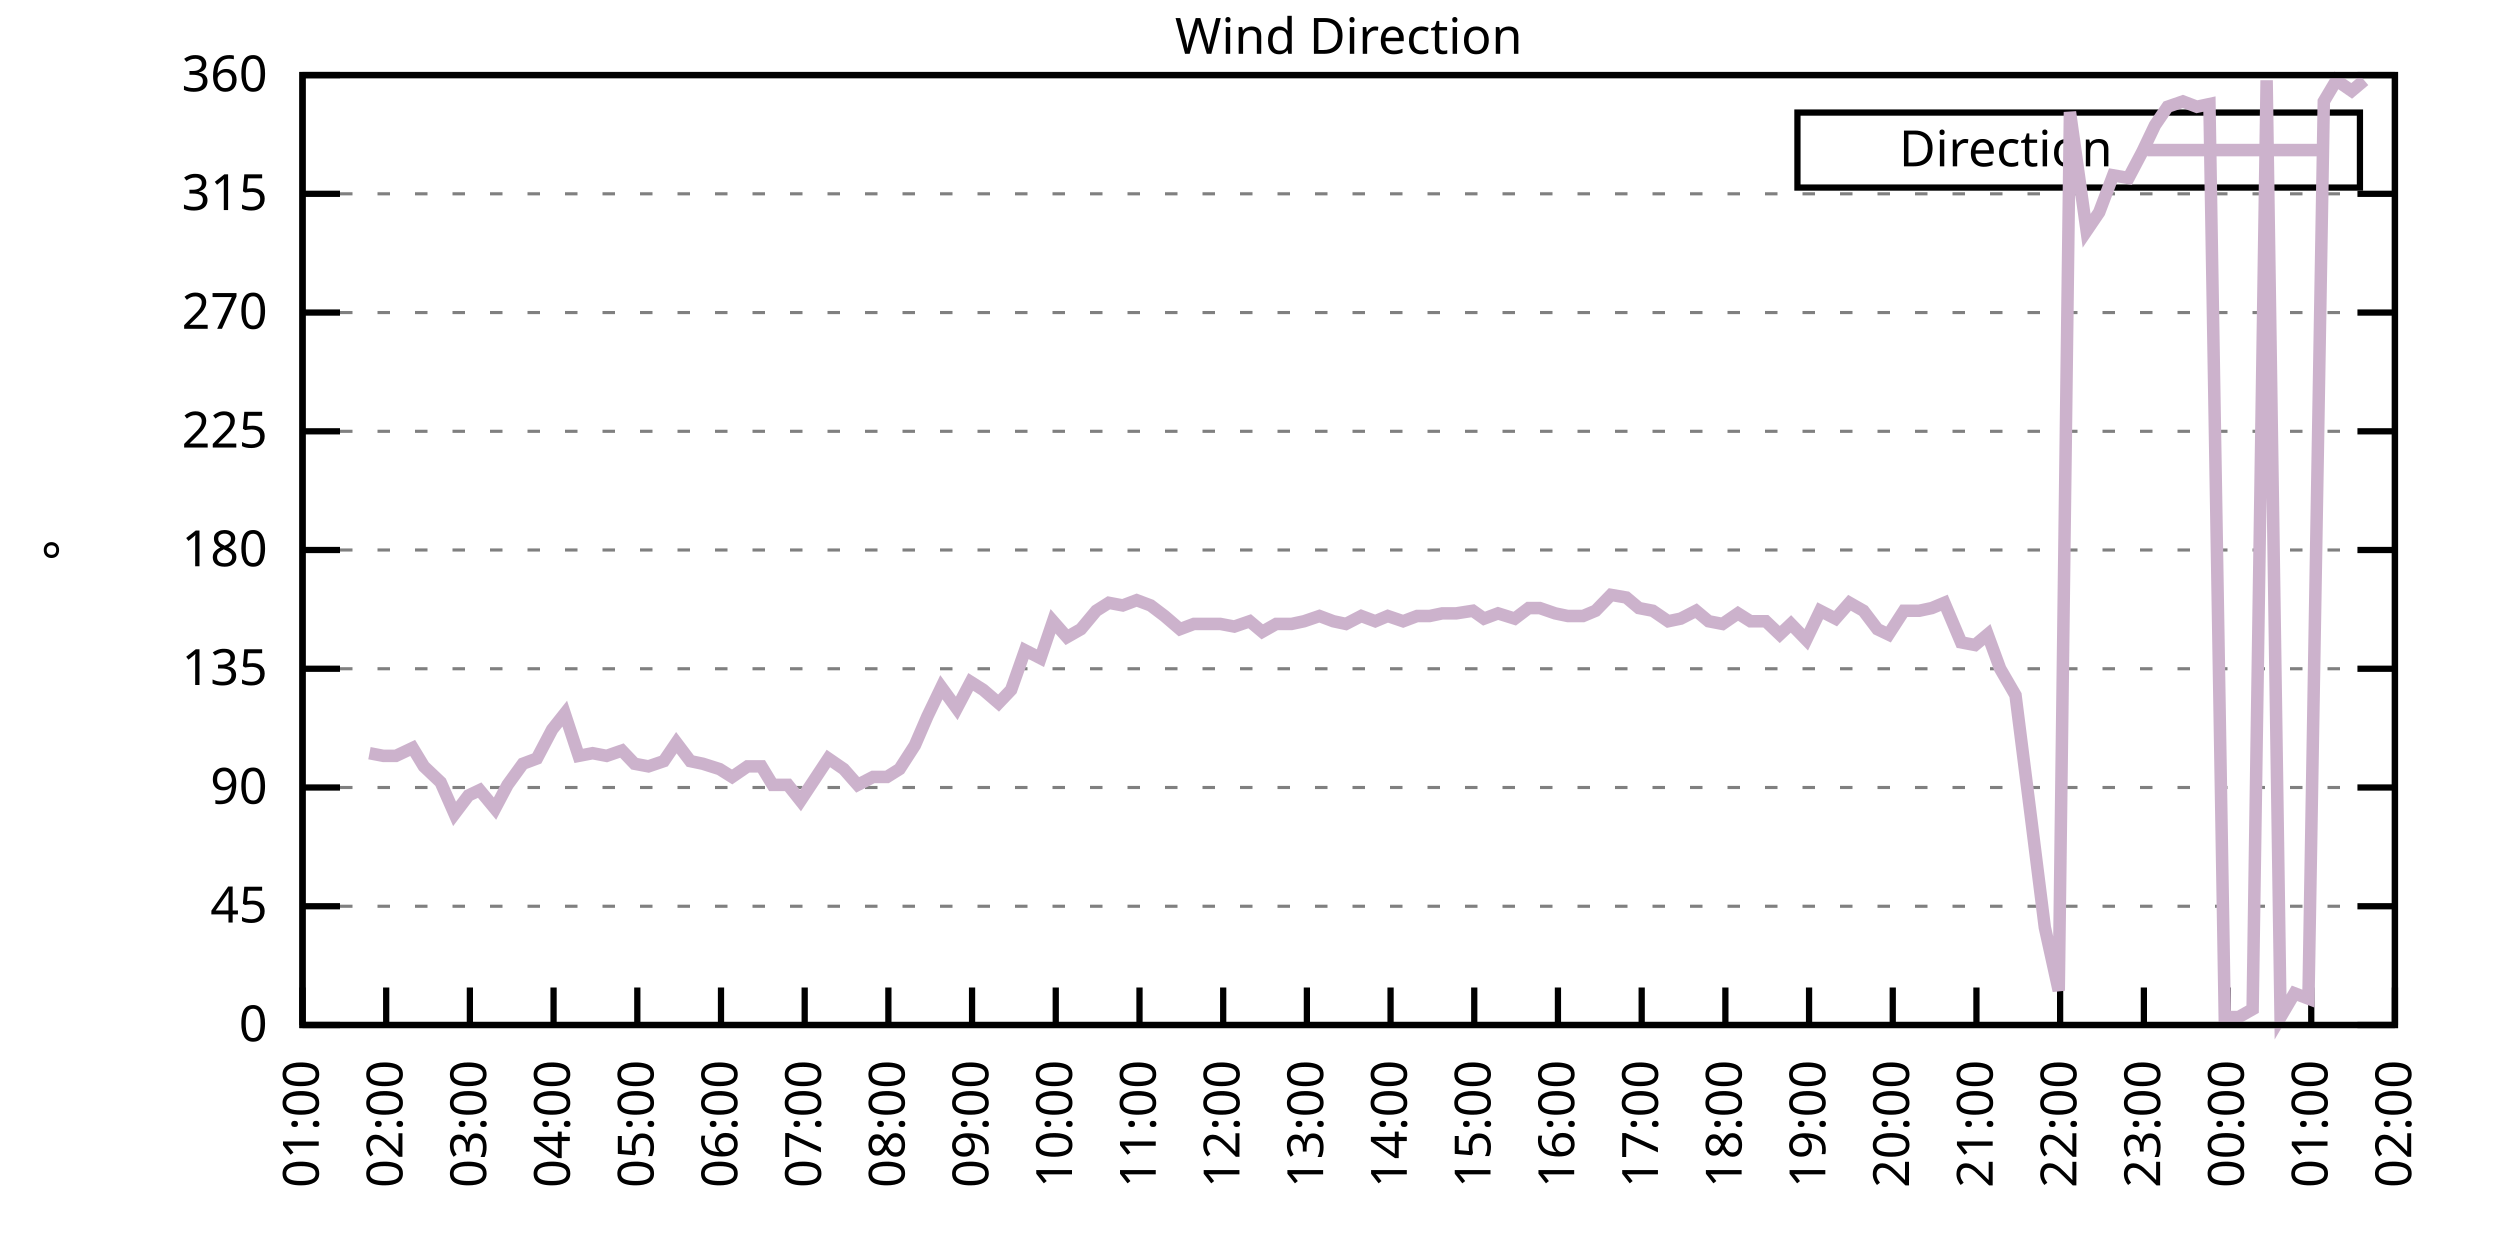
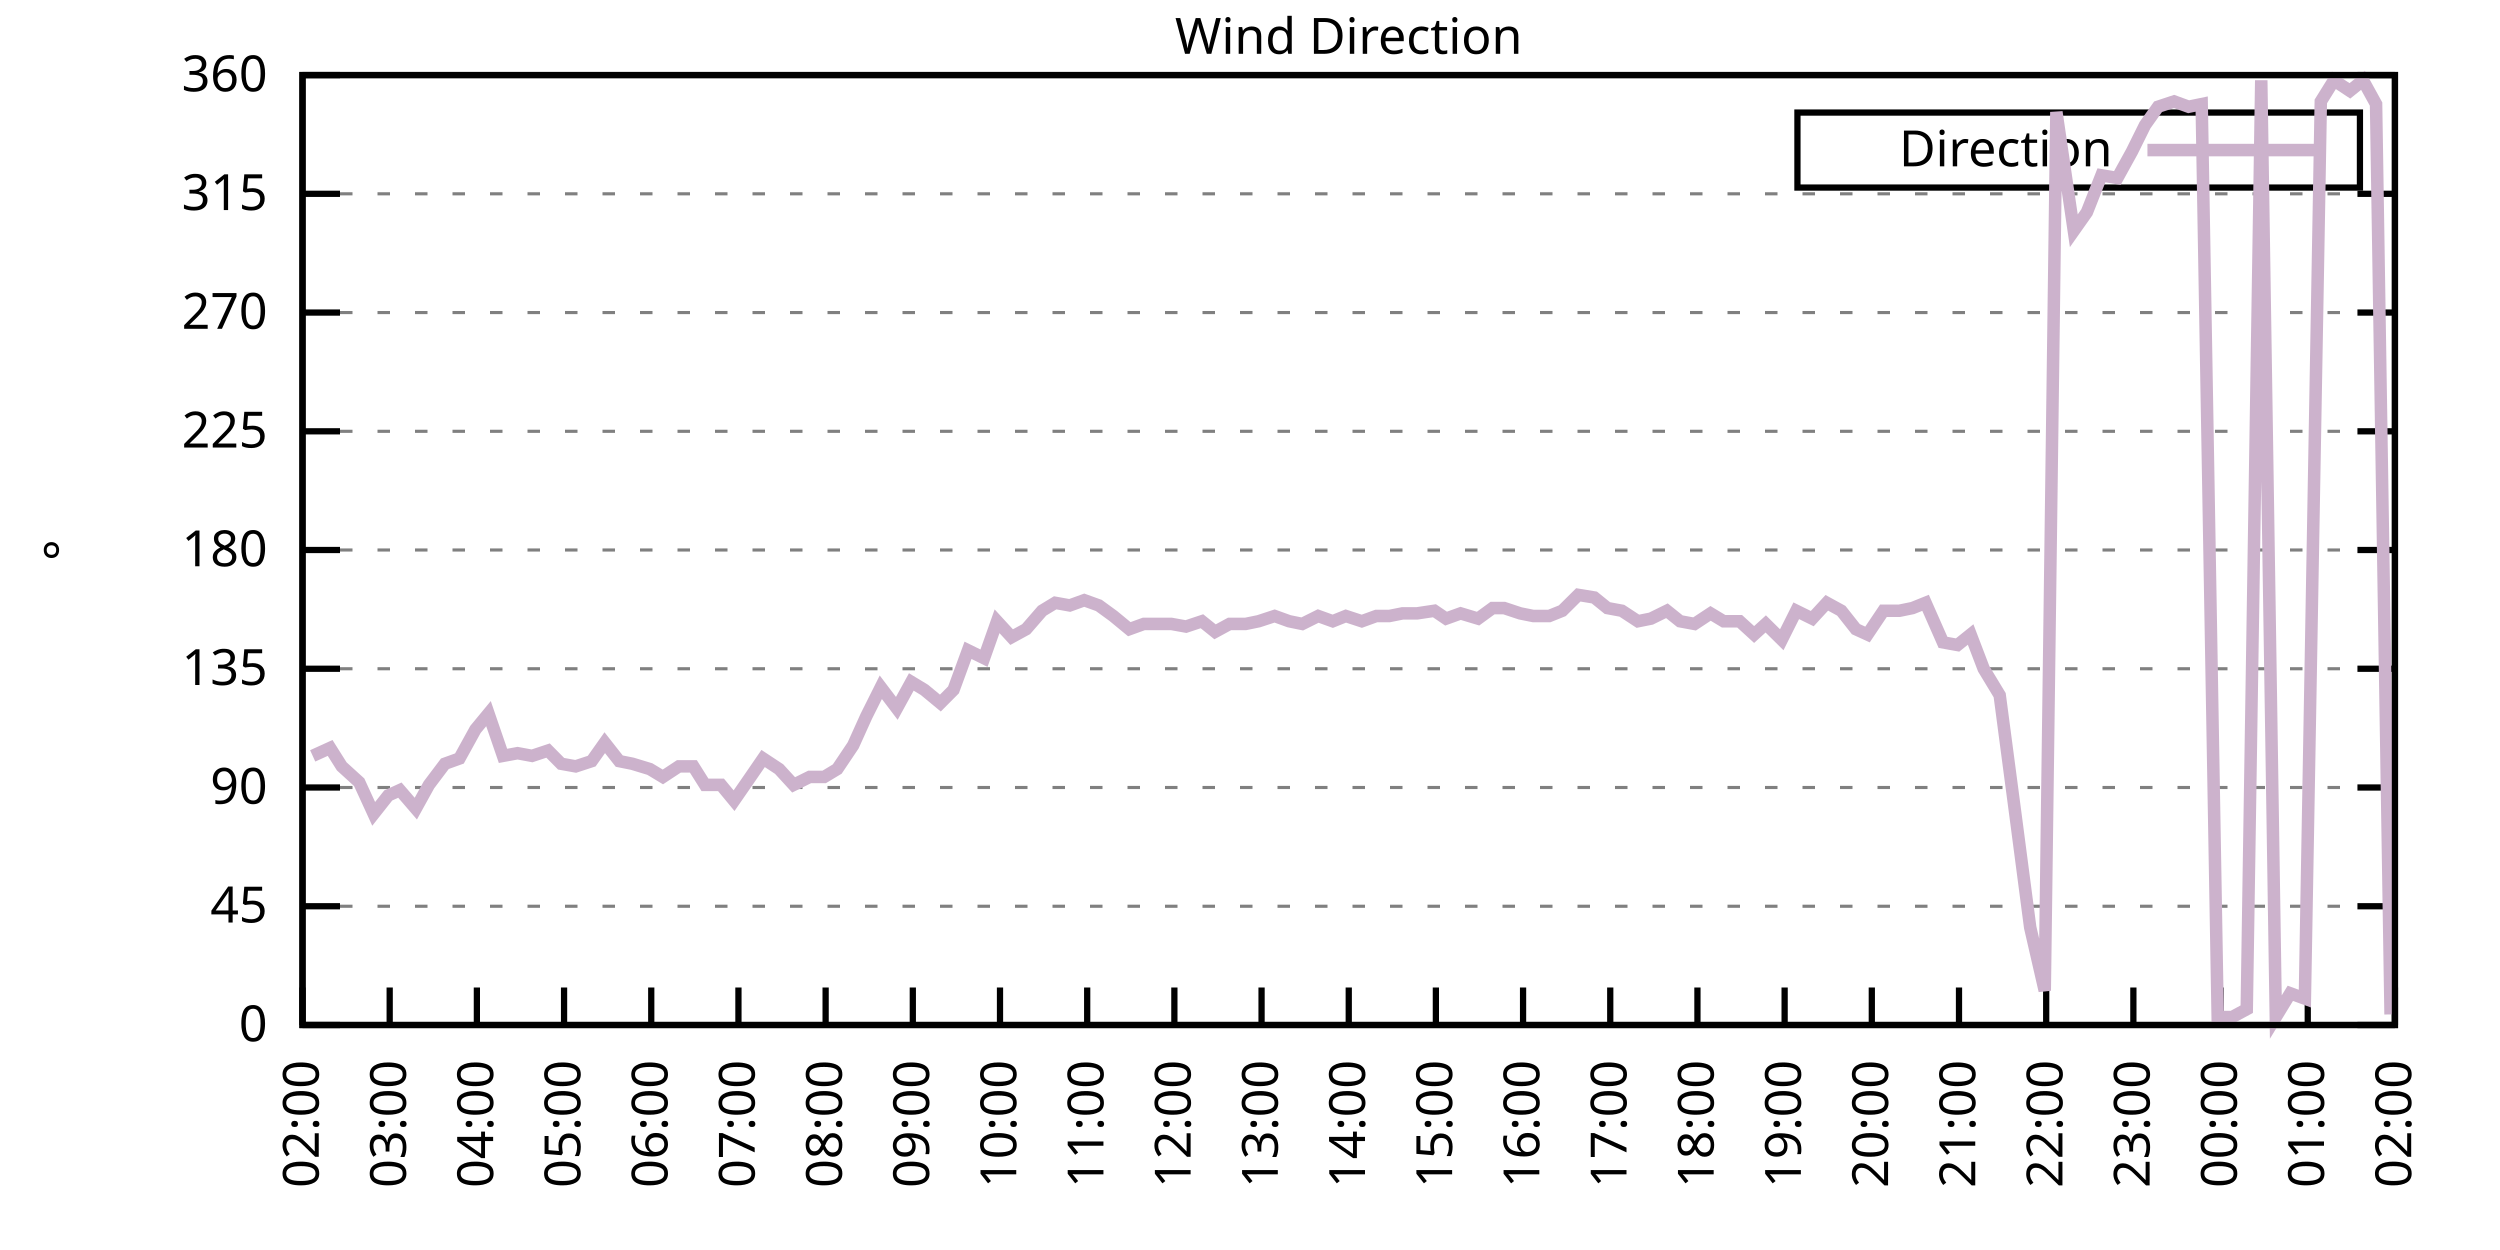
<svg xmlns="http://www.w3.org/2000/svg" xmlns:xlink="http://www.w3.org/1999/xlink" width="400" height="200" viewBox="0 0 400 200">
  <g id="gnuplot_canvas">
    <rect x="0" y="0" width="400" height="200" fill="none" />
    <defs>
      <circle id="gpDot" r="0.5" stroke-width="0.5" stroke="currentColor" />
      <path id="gpPt0" stroke-width="0.333" stroke="currentColor" d="M-1,0 h2 M0,-1 v2" />
      <path id="gpPt1" stroke-width="0.333" stroke="currentColor" d="M-1,-1 L1,1 M1,-1 L-1,1" />
      <path id="gpPt2" stroke-width="0.333" stroke="currentColor" d="M-1,0 L1,0 M0,-1 L0,1 M-1,-1 L1,1 M-1,1 L1,-1" />
      <rect id="gpPt3" stroke-width="0.333" stroke="currentColor" x="-1" y="-1" width="2" height="2" />
      <rect id="gpPt4" stroke-width="0.333" stroke="currentColor" fill="currentColor" x="-1" y="-1" width="2" height="2" />
      <circle id="gpPt5" stroke-width="0.333" stroke="currentColor" cx="0" cy="0" r="1" />
      <use xlink:href="#gpPt5" id="gpPt6" fill="currentColor" stroke="none" />
      <path id="gpPt7" stroke-width="0.333" stroke="currentColor" d="M0,-1.33 L-1.33,0.67 L1.33,0.67 z" />
      <use xlink:href="#gpPt7" id="gpPt8" fill="currentColor" stroke="none" />
      <use xlink:href="#gpPt7" id="gpPt9" stroke="currentColor" transform="rotate(180)" />
      <use xlink:href="#gpPt9" id="gpPt10" fill="currentColor" stroke="none" />
      <use xlink:href="#gpPt3" id="gpPt11" stroke="currentColor" transform="rotate(45)" />
      <use xlink:href="#gpPt11" id="gpPt12" fill="currentColor" stroke="none" />
      <path id="gpPt13" stroke-width="0.333" stroke="currentColor" d="M0,1.330 L1.265,0.411 L0.782,-1.067 L-0.782,-1.076 L-1.265,0.411 z" />
      <use xlink:href="#gpPt13" id="gpPt14" fill="currentColor" stroke="none" />
      <filter id="textbox" filterUnits="objectBoundingBox" x="0" y="0" height="1" width="1">
        <feFlood flood-color="white" flood-opacity="1" result="bgnd" />
        <feComposite in="SourceGraphic" in2="bgnd" operator="atop" />
      </filter>
      <filter id="greybox" filterUnits="objectBoundingBox" x="0" y="0" height="1" width="1">
        <feFlood flood-color="lightgrey" flood-opacity="1" result="grey" />
        <feComposite in="SourceGraphic" in2="grey" operator="atop" />
      </filter>
    </defs>
    <g fill="none" color="white" stroke="currentColor" stroke-width="1.00" stroke-linecap="butt" stroke-linejoin="miter">
</g>
    <g fill="none" color="black" stroke="currentColor" stroke-width="1.00" stroke-linecap="butt" stroke-linejoin="miter">
      <g stroke="none" shape-rendering="crispEdges">
        <polygon fill="rgb(255, 255, 255)" points="48.40,164.00 383.18,164.00 383.18,12.02 48.40,12.02 " />
      </g>
    </g>
    <g fill="none" color="black" stroke="currentColor" stroke-width="1.00" stroke-linecap="butt" stroke-linejoin="miter">
</g>
    <g fill="none" color="black" stroke="black" stroke-width="0.50" stroke-linecap="butt" stroke-linejoin="miter">
</g>
    <g fill="none" color="gray" stroke="currentColor" stroke-width="0.50" stroke-linecap="butt" stroke-linejoin="miter">
      <path stroke="gray" stroke-dasharray="2,4" class="gridline" d="M48.40,164.00 L383.19,164.00  " />
    </g>
    <g fill="none" color="gray" stroke="gray" stroke-width="1.00" stroke-linecap="butt" stroke-linejoin="miter">
</g>
    <g fill="none" color="black" stroke="currentColor" stroke-width="1.00" stroke-linecap="butt" stroke-linejoin="miter">
      <path stroke="black" d="M48.40,164.00 L54.40,164.00 M383.19,164.00 L377.19,164.00  " />
      <g transform="translate(42.80,166.60)" stroke="none" fill="black" font-family="Sans" font-size="8.00" text-anchor="end">
        <text>
          <tspan font-family="Sans"> 0</tspan>
        </text>
      </g>
    </g>
    <g fill="none" color="black" stroke="currentColor" stroke-width="1.00" stroke-linecap="butt" stroke-linejoin="miter">
</g>
    <g fill="none" color="black" stroke="black" stroke-width="0.50" stroke-linecap="butt" stroke-linejoin="miter">
</g>
    <g fill="none" color="gray" stroke="currentColor" stroke-width="0.50" stroke-linecap="butt" stroke-linejoin="miter">
      <path stroke="gray" stroke-dasharray="2,4" class="gridline" d="M48.40,145.00 L383.19,145.00  " />
    </g>
    <g fill="none" color="gray" stroke="gray" stroke-width="1.00" stroke-linecap="butt" stroke-linejoin="miter">
</g>
    <g fill="none" color="black" stroke="currentColor" stroke-width="1.00" stroke-linecap="butt" stroke-linejoin="miter">
      <path stroke="black" d="M48.40,145.00 L54.40,145.00 M383.19,145.00 L377.19,145.00  " />
      <g transform="translate(42.80,147.60)" stroke="none" fill="black" font-family="Sans" font-size="8.00" text-anchor="end">
        <text>
          <tspan font-family="Sans"> 45</tspan>
        </text>
      </g>
    </g>
    <g fill="none" color="black" stroke="currentColor" stroke-width="1.00" stroke-linecap="butt" stroke-linejoin="miter">
</g>
    <g fill="none" color="black" stroke="black" stroke-width="0.50" stroke-linecap="butt" stroke-linejoin="miter">
</g>
    <g fill="none" color="gray" stroke="currentColor" stroke-width="0.50" stroke-linecap="butt" stroke-linejoin="miter">
      <path stroke="gray" stroke-dasharray="2,4" class="gridline" d="M48.40,126.00 L383.19,126.00  " />
    </g>
    <g fill="none" color="gray" stroke="gray" stroke-width="1.00" stroke-linecap="butt" stroke-linejoin="miter">
</g>
    <g fill="none" color="black" stroke="currentColor" stroke-width="1.00" stroke-linecap="butt" stroke-linejoin="miter">
      <path stroke="black" d="M48.40,126.00 L54.40,126.00 M383.19,126.00 L377.19,126.00  " />
      <g transform="translate(42.80,128.60)" stroke="none" fill="black" font-family="Sans" font-size="8.00" text-anchor="end">
        <text>
          <tspan font-family="Sans"> 90</tspan>
        </text>
      </g>
    </g>
    <g fill="none" color="black" stroke="currentColor" stroke-width="1.00" stroke-linecap="butt" stroke-linejoin="miter">
</g>
    <g fill="none" color="black" stroke="black" stroke-width="0.50" stroke-linecap="butt" stroke-linejoin="miter">
</g>
    <g fill="none" color="gray" stroke="currentColor" stroke-width="0.50" stroke-linecap="butt" stroke-linejoin="miter">
      <path stroke="gray" stroke-dasharray="2,4" class="gridline" d="M48.40,107.00 L383.19,107.00  " />
    </g>
    <g fill="none" color="gray" stroke="gray" stroke-width="1.00" stroke-linecap="butt" stroke-linejoin="miter">
</g>
    <g fill="none" color="black" stroke="currentColor" stroke-width="1.00" stroke-linecap="butt" stroke-linejoin="miter">
      <path stroke="black" d="M48.40,107.00 L54.40,107.00 M383.19,107.00 L377.19,107.00  " />
      <g transform="translate(42.80,109.60)" stroke="none" fill="black" font-family="Sans" font-size="8.00" text-anchor="end">
        <text>
          <tspan font-family="Sans"> 135</tspan>
        </text>
      </g>
    </g>
    <g fill="none" color="black" stroke="currentColor" stroke-width="1.00" stroke-linecap="butt" stroke-linejoin="miter">
</g>
    <g fill="none" color="black" stroke="black" stroke-width="0.50" stroke-linecap="butt" stroke-linejoin="miter">
</g>
    <g fill="none" color="gray" stroke="currentColor" stroke-width="0.50" stroke-linecap="butt" stroke-linejoin="miter">
      <path stroke="gray" stroke-dasharray="2,4" class="gridline" d="M48.40,88.00 L383.19,88.00  " />
    </g>
    <g fill="none" color="gray" stroke="gray" stroke-width="1.00" stroke-linecap="butt" stroke-linejoin="miter">
</g>
    <g fill="none" color="black" stroke="currentColor" stroke-width="1.00" stroke-linecap="butt" stroke-linejoin="miter">
      <path stroke="black" d="M48.40,88.00 L54.40,88.00 M383.19,88.00 L377.19,88.00  " />
      <g transform="translate(42.80,90.60)" stroke="none" fill="black" font-family="Sans" font-size="8.00" text-anchor="end">
        <text>
          <tspan font-family="Sans"> 180</tspan>
        </text>
      </g>
    </g>
    <g fill="none" color="black" stroke="currentColor" stroke-width="1.00" stroke-linecap="butt" stroke-linejoin="miter">
</g>
    <g fill="none" color="black" stroke="black" stroke-width="0.50" stroke-linecap="butt" stroke-linejoin="miter">
</g>
    <g fill="none" color="gray" stroke="currentColor" stroke-width="0.50" stroke-linecap="butt" stroke-linejoin="miter">
      <path stroke="gray" stroke-dasharray="2,4" class="gridline" d="M48.40,69.01 L383.19,69.01  " />
    </g>
    <g fill="none" color="gray" stroke="gray" stroke-width="1.00" stroke-linecap="butt" stroke-linejoin="miter">
</g>
    <g fill="none" color="black" stroke="currentColor" stroke-width="1.00" stroke-linecap="butt" stroke-linejoin="miter">
      <path stroke="black" d="M48.40,69.01 L54.40,69.01 M383.19,69.01 L377.19,69.01  " />
      <g transform="translate(42.80,71.61)" stroke="none" fill="black" font-family="Sans" font-size="8.00" text-anchor="end">
        <text>
          <tspan font-family="Sans"> 225</tspan>
        </text>
      </g>
    </g>
    <g fill="none" color="black" stroke="currentColor" stroke-width="1.00" stroke-linecap="butt" stroke-linejoin="miter">
</g>
    <g fill="none" color="black" stroke="black" stroke-width="0.50" stroke-linecap="butt" stroke-linejoin="miter">
</g>
    <g fill="none" color="gray" stroke="currentColor" stroke-width="0.50" stroke-linecap="butt" stroke-linejoin="miter">
      <path stroke="gray" stroke-dasharray="2,4" class="gridline" d="M48.40,50.01 L383.19,50.01  " />
    </g>
    <g fill="none" color="gray" stroke="gray" stroke-width="1.00" stroke-linecap="butt" stroke-linejoin="miter">
</g>
    <g fill="none" color="black" stroke="currentColor" stroke-width="1.00" stroke-linecap="butt" stroke-linejoin="miter">
      <path stroke="black" d="M48.40,50.01 L54.40,50.01 M383.19,50.01 L377.19,50.01  " />
      <g transform="translate(42.80,52.61)" stroke="none" fill="black" font-family="Sans" font-size="8.00" text-anchor="end">
        <text>
          <tspan font-family="Sans"> 270</tspan>
        </text>
      </g>
    </g>
    <g fill="none" color="black" stroke="currentColor" stroke-width="1.00" stroke-linecap="butt" stroke-linejoin="miter">
</g>
    <g fill="none" color="black" stroke="black" stroke-width="0.50" stroke-linecap="butt" stroke-linejoin="miter">
</g>
    <g fill="none" color="gray" stroke="currentColor" stroke-width="0.50" stroke-linecap="butt" stroke-linejoin="miter">
      <path stroke="gray" stroke-dasharray="2,4" class="gridline" d="M48.40,31.01 L383.19,31.01  " />
    </g>
    <g fill="none" color="gray" stroke="gray" stroke-width="1.00" stroke-linecap="butt" stroke-linejoin="miter">
</g>
    <g fill="none" color="black" stroke="currentColor" stroke-width="1.00" stroke-linecap="butt" stroke-linejoin="miter">
      <path stroke="black" d="M48.40,31.01 L54.40,31.01 M383.19,31.01 L377.19,31.01  " />
      <g transform="translate(42.80,33.61)" stroke="none" fill="black" font-family="Sans" font-size="8.00" text-anchor="end">
        <text>
          <tspan font-family="Sans"> 315</tspan>
        </text>
      </g>
    </g>
    <g fill="none" color="black" stroke="currentColor" stroke-width="1.00" stroke-linecap="butt" stroke-linejoin="miter">
</g>
    <g fill="none" color="black" stroke="black" stroke-width="0.50" stroke-linecap="butt" stroke-linejoin="miter">
</g>
    <g fill="none" color="gray" stroke="currentColor" stroke-width="0.50" stroke-linecap="butt" stroke-linejoin="miter">
      <path stroke="gray" stroke-dasharray="2,4" class="gridline" d="M48.40,12.01 L383.19,12.01  " />
    </g>
    <g fill="none" color="gray" stroke="gray" stroke-width="1.00" stroke-linecap="butt" stroke-linejoin="miter">
</g>
    <g fill="none" color="black" stroke="currentColor" stroke-width="1.00" stroke-linecap="butt" stroke-linejoin="miter">
      <path stroke="black" d="M48.40,12.01 L54.40,12.01 M383.19,12.01 L377.19,12.01  " />
      <g transform="translate(42.80,14.61)" stroke="none" fill="black" font-family="Sans" font-size="8.00" text-anchor="end">
        <text>
          <tspan font-family="Sans"> 360</tspan>
        </text>
      </g>
    </g>
    <g fill="none" color="black" stroke="currentColor" stroke-width="1.00" stroke-linecap="butt" stroke-linejoin="miter">
      <path stroke="black" d="M48.40,164.00 L48.40,158.00  " />
      <g transform="translate(51.00,169.60) rotate(270.00)" stroke="none" fill="black" font-family="Sans" font-size="8.00" text-anchor="end">
        <text>
-           <tspan font-family="Sans">01:00</tspan>
-         </text>
-       </g>
-     </g>
-     <g fill="none" color="black" stroke="currentColor" stroke-width="1.00" stroke-linecap="butt" stroke-linejoin="miter">
-       <path stroke="black" d="M61.79,164.00 L61.79,158.00  " />
-       <g transform="translate(64.39,169.60) rotate(270.00)" stroke="none" fill="black" font-family="Sans" font-size="8.00" text-anchor="end">
-         <text>
          <tspan font-family="Sans">02:00</tspan>
        </text>
      </g>
    </g>
    <g fill="none" color="black" stroke="currentColor" stroke-width="1.00" stroke-linecap="butt" stroke-linejoin="miter">
-       <path stroke="black" d="M75.18,164.00 L75.18,158.00  " />
-       <g transform="translate(77.78,169.60) rotate(270.00)" stroke="none" fill="black" font-family="Sans" font-size="8.00" text-anchor="end">
+       <path stroke="black" d="M62.35,164.00 L62.35,158.00  " />
+       <g transform="translate(64.95,169.60) rotate(270.00)" stroke="none" fill="black" font-family="Sans" font-size="8.00" text-anchor="end">
        <text>
          <tspan font-family="Sans">03:00</tspan>
        </text>
      </g>
    </g>
    <g fill="none" color="black" stroke="currentColor" stroke-width="1.00" stroke-linecap="butt" stroke-linejoin="miter">
-       <path stroke="black" d="M88.57,164.00 L88.57,158.00  " />
-       <g transform="translate(91.17,169.60) rotate(270.00)" stroke="none" fill="black" font-family="Sans" font-size="8.00" text-anchor="end">
+       <path stroke="black" d="M76.30,164.00 L76.30,158.00  " />
+       <g transform="translate(78.90,169.60) rotate(270.00)" stroke="none" fill="black" font-family="Sans" font-size="8.00" text-anchor="end">
        <text>
          <tspan font-family="Sans">04:00</tspan>
        </text>
      </g>
    </g>
    <g fill="none" color="black" stroke="currentColor" stroke-width="1.00" stroke-linecap="butt" stroke-linejoin="miter">
-       <path stroke="black" d="M101.97,164.00 L101.97,158.00  " />
-       <g transform="translate(104.57,169.60) rotate(270.00)" stroke="none" fill="black" font-family="Sans" font-size="8.00" text-anchor="end">
+       <path stroke="black" d="M90.25,164.00 L90.25,158.00  " />
+       <g transform="translate(92.85,169.60) rotate(270.00)" stroke="none" fill="black" font-family="Sans" font-size="8.00" text-anchor="end">
        <text>
          <tspan font-family="Sans">05:00</tspan>
        </text>
      </g>
    </g>
    <g fill="none" color="black" stroke="currentColor" stroke-width="1.00" stroke-linecap="butt" stroke-linejoin="miter">
-       <path stroke="black" d="M115.36,164.00 L115.36,158.00  " />
-       <g transform="translate(117.96,169.60) rotate(270.00)" stroke="none" fill="black" font-family="Sans" font-size="8.00" text-anchor="end">
+       <path stroke="black" d="M104.20,164.00 L104.20,158.00  " />
+       <g transform="translate(106.80,169.60) rotate(270.00)" stroke="none" fill="black" font-family="Sans" font-size="8.00" text-anchor="end">
        <text>
          <tspan font-family="Sans">06:00</tspan>
        </text>
      </g>
    </g>
    <g fill="none" color="black" stroke="currentColor" stroke-width="1.00" stroke-linecap="butt" stroke-linejoin="miter">
-       <path stroke="black" d="M128.75,164.00 L128.75,158.00  " />
-       <g transform="translate(131.35,169.60) rotate(270.00)" stroke="none" fill="black" font-family="Sans" font-size="8.00" text-anchor="end">
+       <path stroke="black" d="M118.15,164.00 L118.15,158.00  " />
+       <g transform="translate(120.75,169.60) rotate(270.00)" stroke="none" fill="black" font-family="Sans" font-size="8.00" text-anchor="end">
        <text>
          <tspan font-family="Sans">07:00</tspan>
        </text>
      </g>
    </g>
    <g fill="none" color="black" stroke="currentColor" stroke-width="1.00" stroke-linecap="butt" stroke-linejoin="miter">
-       <path stroke="black" d="M142.14,164.00 L142.14,158.00  " />
-       <g transform="translate(144.74,169.60) rotate(270.00)" stroke="none" fill="black" font-family="Sans" font-size="8.00" text-anchor="end">
+       <path stroke="black" d="M132.10,164.00 L132.10,158.00  " />
+       <g transform="translate(134.70,169.60) rotate(270.00)" stroke="none" fill="black" font-family="Sans" font-size="8.00" text-anchor="end">
        <text>
          <tspan font-family="Sans">08:00</tspan>
        </text>
      </g>
    </g>
    <g fill="none" color="black" stroke="currentColor" stroke-width="1.00" stroke-linecap="butt" stroke-linejoin="miter">
-       <path stroke="black" d="M155.53,164.00 L155.53,158.00  " />
-       <g transform="translate(158.13,169.60) rotate(270.00)" stroke="none" fill="black" font-family="Sans" font-size="8.00" text-anchor="end">
+       <path stroke="black" d="M146.05,164.00 L146.05,158.00  " />
+       <g transform="translate(148.65,169.60) rotate(270.00)" stroke="none" fill="black" font-family="Sans" font-size="8.00" text-anchor="end">
        <text>
          <tspan font-family="Sans">09:00</tspan>
        </text>
      </g>
    </g>
    <g fill="none" color="black" stroke="currentColor" stroke-width="1.00" stroke-linecap="butt" stroke-linejoin="miter">
-       <path stroke="black" d="M168.92,164.00 L168.92,158.00  " />
-       <g transform="translate(171.52,169.60) rotate(270.00)" stroke="none" fill="black" font-family="Sans" font-size="8.00" text-anchor="end">
+       <path stroke="black" d="M160.00,164.00 L160.00,158.00  " />
+       <g transform="translate(162.60,169.60) rotate(270.00)" stroke="none" fill="black" font-family="Sans" font-size="8.00" text-anchor="end">
        <text>
          <tspan font-family="Sans">10:00</tspan>
        </text>
      </g>
    </g>
    <g fill="none" color="black" stroke="currentColor" stroke-width="1.00" stroke-linecap="butt" stroke-linejoin="miter">
-       <path stroke="black" d="M182.32,164.00 L182.32,158.00  " />
-       <g transform="translate(184.92,169.60) rotate(270.00)" stroke="none" fill="black" font-family="Sans" font-size="8.00" text-anchor="end">
+       <path stroke="black" d="M173.95,164.00 L173.95,158.00  " />
+       <g transform="translate(176.55,169.60) rotate(270.00)" stroke="none" fill="black" font-family="Sans" font-size="8.00" text-anchor="end">
        <text>
          <tspan font-family="Sans">11:00</tspan>
        </text>
      </g>
    </g>
    <g fill="none" color="black" stroke="currentColor" stroke-width="1.00" stroke-linecap="butt" stroke-linejoin="miter">
-       <path stroke="black" d="M195.71,164.00 L195.71,158.00  " />
-       <g transform="translate(198.31,169.60) rotate(270.00)" stroke="none" fill="black" font-family="Sans" font-size="8.00" text-anchor="end">
+       <path stroke="black" d="M187.90,164.00 L187.90,158.00  " />
+       <g transform="translate(190.50,169.60) rotate(270.00)" stroke="none" fill="black" font-family="Sans" font-size="8.00" text-anchor="end">
        <text>
          <tspan font-family="Sans">12:00</tspan>
        </text>
      </g>
    </g>
    <g fill="none" color="black" stroke="currentColor" stroke-width="1.00" stroke-linecap="butt" stroke-linejoin="miter">
-       <path stroke="black" d="M209.10,164.00 L209.10,158.00  " />
-       <g transform="translate(211.70,169.60) rotate(270.00)" stroke="none" fill="black" font-family="Sans" font-size="8.00" text-anchor="end">
+       <path stroke="black" d="M201.85,164.00 L201.85,158.00  " />
+       <g transform="translate(204.45,169.60) rotate(270.00)" stroke="none" fill="black" font-family="Sans" font-size="8.00" text-anchor="end">
        <text>
          <tspan font-family="Sans">13:00</tspan>
        </text>
      </g>
    </g>
    <g fill="none" color="black" stroke="currentColor" stroke-width="1.00" stroke-linecap="butt" stroke-linejoin="miter">
-       <path stroke="black" d="M222.49,164.00 L222.49,158.00  " />
-       <g transform="translate(225.09,169.60) rotate(270.00)" stroke="none" fill="black" font-family="Sans" font-size="8.00" text-anchor="end">
+       <path stroke="black" d="M215.80,164.00 L215.80,158.00  " />
+       <g transform="translate(218.40,169.60) rotate(270.00)" stroke="none" fill="black" font-family="Sans" font-size="8.00" text-anchor="end">
        <text>
          <tspan font-family="Sans">14:00</tspan>
        </text>
      </g>
    </g>
    <g fill="none" color="black" stroke="currentColor" stroke-width="1.00" stroke-linecap="butt" stroke-linejoin="miter">
-       <path stroke="black" d="M235.88,164.00 L235.88,158.00  " />
-       <g transform="translate(238.48,169.60) rotate(270.00)" stroke="none" fill="black" font-family="Sans" font-size="8.00" text-anchor="end">
+       <path stroke="black" d="M229.74,164.00 L229.74,158.00  " />
+       <g transform="translate(232.34,169.60) rotate(270.00)" stroke="none" fill="black" font-family="Sans" font-size="8.00" text-anchor="end">
        <text>
          <tspan font-family="Sans">15:00</tspan>
        </text>
      </g>
    </g>
    <g fill="none" color="black" stroke="currentColor" stroke-width="1.00" stroke-linecap="butt" stroke-linejoin="miter">
-       <path stroke="black" d="M249.27,164.00 L249.27,158.00  " />
-       <g transform="translate(251.87,169.60) rotate(270.00)" stroke="none" fill="black" font-family="Sans" font-size="8.00" text-anchor="end">
+       <path stroke="black" d="M243.69,164.00 L243.69,158.00  " />
+       <g transform="translate(246.29,169.60) rotate(270.00)" stroke="none" fill="black" font-family="Sans" font-size="8.00" text-anchor="end">
        <text>
          <tspan font-family="Sans">16:00</tspan>
        </text>
      </g>
    </g>
    <g fill="none" color="black" stroke="currentColor" stroke-width="1.00" stroke-linecap="butt" stroke-linejoin="miter">
-       <path stroke="black" d="M262.67,164.00 L262.67,158.00  " />
-       <g transform="translate(265.27,169.60) rotate(270.00)" stroke="none" fill="black" font-family="Sans" font-size="8.00" text-anchor="end">
+       <path stroke="black" d="M257.64,164.00 L257.64,158.00  " />
+       <g transform="translate(260.24,169.60) rotate(270.00)" stroke="none" fill="black" font-family="Sans" font-size="8.00" text-anchor="end">
        <text>
          <tspan font-family="Sans">17:00</tspan>
        </text>
      </g>
    </g>
    <g fill="none" color="black" stroke="currentColor" stroke-width="1.00" stroke-linecap="butt" stroke-linejoin="miter">
-       <path stroke="black" d="M276.06,164.00 L276.06,158.00  " />
-       <g transform="translate(278.66,169.60) rotate(270.00)" stroke="none" fill="black" font-family="Sans" font-size="8.00" text-anchor="end">
+       <path stroke="black" d="M271.59,164.00 L271.59,158.00  " />
+       <g transform="translate(274.19,169.60) rotate(270.00)" stroke="none" fill="black" font-family="Sans" font-size="8.00" text-anchor="end">
        <text>
          <tspan font-family="Sans">18:00</tspan>
        </text>
      </g>
    </g>
    <g fill="none" color="black" stroke="currentColor" stroke-width="1.00" stroke-linecap="butt" stroke-linejoin="miter">
-       <path stroke="black" d="M289.45,164.00 L289.45,158.00  " />
-       <g transform="translate(292.05,169.60) rotate(270.00)" stroke="none" fill="black" font-family="Sans" font-size="8.00" text-anchor="end">
+       <path stroke="black" d="M285.54,164.00 L285.54,158.00  " />
+       <g transform="translate(288.14,169.60) rotate(270.00)" stroke="none" fill="black" font-family="Sans" font-size="8.00" text-anchor="end">
        <text>
          <tspan font-family="Sans">19:00</tspan>
        </text>
      </g>
    </g>
    <g fill="none" color="black" stroke="currentColor" stroke-width="1.00" stroke-linecap="butt" stroke-linejoin="miter">
-       <path stroke="black" d="M302.84,164.00 L302.84,158.00  " />
-       <g transform="translate(305.44,169.60) rotate(270.00)" stroke="none" fill="black" font-family="Sans" font-size="8.00" text-anchor="end">
+       <path stroke="black" d="M299.49,164.00 L299.49,158.00  " />
+       <g transform="translate(302.09,169.60) rotate(270.00)" stroke="none" fill="black" font-family="Sans" font-size="8.00" text-anchor="end">
        <text>
          <tspan font-family="Sans">20:00</tspan>
        </text>
      </g>
    </g>
    <g fill="none" color="black" stroke="currentColor" stroke-width="1.00" stroke-linecap="butt" stroke-linejoin="miter">
-       <path stroke="black" d="M316.23,164.00 L316.23,158.00  " />
-       <g transform="translate(318.83,169.60) rotate(270.00)" stroke="none" fill="black" font-family="Sans" font-size="8.00" text-anchor="end">
+       <path stroke="black" d="M313.44,164.00 L313.44,158.00  " />
+       <g transform="translate(316.04,169.60) rotate(270.00)" stroke="none" fill="black" font-family="Sans" font-size="8.00" text-anchor="end">
        <text>
          <tspan font-family="Sans">21:00</tspan>
        </text>
      </g>
    </g>
    <g fill="none" color="black" stroke="currentColor" stroke-width="1.00" stroke-linecap="butt" stroke-linejoin="miter">
-       <path stroke="black" d="M329.62,164.00 L329.62,158.00  " />
-       <g transform="translate(332.22,169.60) rotate(270.00)" stroke="none" fill="black" font-family="Sans" font-size="8.00" text-anchor="end">
+       <path stroke="black" d="M327.39,164.00 L327.39,158.00  " />
+       <g transform="translate(329.99,169.60) rotate(270.00)" stroke="none" fill="black" font-family="Sans" font-size="8.00" text-anchor="end">
        <text>
          <tspan font-family="Sans">22:00</tspan>
        </text>
      </g>
    </g>
    <g fill="none" color="black" stroke="currentColor" stroke-width="1.00" stroke-linecap="butt" stroke-linejoin="miter">
-       <path stroke="black" d="M343.02,164.00 L343.02,158.00  " />
-       <g transform="translate(345.62,169.60) rotate(270.00)" stroke="none" fill="black" font-family="Sans" font-size="8.00" text-anchor="end">
+       <path stroke="black" d="M341.34,164.00 L341.34,158.00  " />
+       <g transform="translate(343.94,169.60) rotate(270.00)" stroke="none" fill="black" font-family="Sans" font-size="8.00" text-anchor="end">
        <text>
          <tspan font-family="Sans">23:00</tspan>
        </text>
      </g>
    </g>
    <g fill="none" color="black" stroke="currentColor" stroke-width="1.00" stroke-linecap="butt" stroke-linejoin="miter">
-       <path stroke="black" d="M356.41,164.00 L356.41,158.00  " />
-       <g transform="translate(359.01,169.60) rotate(270.00)" stroke="none" fill="black" font-family="Sans" font-size="8.00" text-anchor="end">
+       <path stroke="black" d="M355.29,164.00 L355.29,158.00  " />
+       <g transform="translate(357.89,169.60) rotate(270.00)" stroke="none" fill="black" font-family="Sans" font-size="8.00" text-anchor="end">
        <text>
          <tspan font-family="Sans">00:00</tspan>
        </text>
      </g>
    </g>
    <g fill="none" color="black" stroke="currentColor" stroke-width="1.00" stroke-linecap="butt" stroke-linejoin="miter">
-       <path stroke="black" d="M369.80,164.00 L369.80,158.00  " />
-       <g transform="translate(372.40,169.60) rotate(270.00)" stroke="none" fill="black" font-family="Sans" font-size="8.00" text-anchor="end">
+       <path stroke="black" d="M369.24,164.00 L369.24,158.00  " />
+       <g transform="translate(371.84,169.60) rotate(270.00)" stroke="none" fill="black" font-family="Sans" font-size="8.00" text-anchor="end">
        <text>
          <tspan font-family="Sans">01:00</tspan>
        </text>
      </g>
    </g>
    <g fill="none" color="black" stroke="currentColor" stroke-width="1.00" stroke-linecap="butt" stroke-linejoin="miter">
      <path stroke="black" d="M383.19,164.00 L383.19,158.00  " />
      <g transform="translate(385.79,169.60) rotate(270.00)" stroke="none" fill="black" font-family="Sans" font-size="8.00" text-anchor="end">
        <text>
          <tspan font-family="Sans">02:00</tspan>
        </text>
      </g>
    </g>
    <g fill="none" color="black" stroke="currentColor" stroke-width="1.00" stroke-linecap="butt" stroke-linejoin="miter">
</g>
    <g fill="none" color="black" stroke="currentColor" stroke-width="1.00" stroke-linecap="butt" stroke-linejoin="miter">
      <path stroke="black" d="M48.40,12.01 L48.40,164.00 L383.19,164.00 L383.19,12.01 L48.40,12.01 Z  " />
    </g>
    <g fill="none" color="black" stroke="currentColor" stroke-width="1.00" stroke-linecap="butt" stroke-linejoin="miter">
</g>
    <g fill="none" color="black" stroke="currentColor" stroke-width="1.00" stroke-linecap="butt" stroke-linejoin="miter">
      <path stroke="black" d="M287.59,30.01 L287.59,18.01 L377.59,18.01 L377.59,30.01 L287.59,30.01 Z  " />
    </g>
    <g id="Wind_direction_plot_1">
      <g fill="none" color="white" stroke="black" stroke-width="2.00" stroke-linecap="butt" stroke-linejoin="miter">
</g>
      <g fill="none" color="black" stroke="currentColor" stroke-width="2.00" stroke-linecap="butt" stroke-linejoin="miter">
        <g transform="translate(337.99,26.61)" stroke="none" fill="black" font-family="Sans" font-size="8.00" text-anchor="end">
          <text>
            <tspan font-family="Sans">Direction</tspan>
          </text>
        </g>
      </g>
      <g fill="none" color="black" stroke="currentColor" stroke-width="2.00" stroke-linecap="butt" stroke-linejoin="miter">
-         <path stroke="rgb(204, 178, 204)" d="M343.59,24.01 L371.99,24.01 M59.11,120.51 L61.35,120.94 L63.35,120.94 L66.03,119.67 L67.82,122.62 L70.50,125.16   L72.73,130.22 L74.96,127.27 L76.75,126.42 L79.20,129.38 L81.21,125.58 L83.66,122.20 L85.90,121.36 L88.35,116.71   L90.36,114.18 L92.59,120.94 L94.82,120.51 L97.06,120.94 L99.51,120.09 L101.52,122.20 L103.75,122.62 L106.21,121.78   L108.22,118.83 L110.45,121.78 L112.46,122.20 L115.13,123.05 L117.14,124.31 L119.60,122.62 L121.83,122.62 L123.62,125.58   L126.07,125.58 L128.08,128.11 L130.31,124.74 L132.54,121.36 L135.00,123.05 L137.23,125.58 L139.69,124.31 L141.92,124.31   L143.93,123.05 L146.38,119.25 L148.39,114.60 L150.62,109.96 L153.08,113.34 L155.31,109.11 L157.32,110.38 L159.77,112.49   L161.78,110.38 L164.01,104.05 L166.47,105.31 L168.48,99.40 L170.71,101.94 L172.94,100.67 L175.40,97.72 L177.41,96.45   L179.64,96.87 L181.87,96.03 L184.10,96.87 L186.33,98.56 L188.79,100.67 L191.02,99.83 L193.25,99.83 L195.26,99.83   L197.49,100.25 L199.95,99.40 L201.96,101.09 L204.19,99.83 L206.64,99.83 L208.65,99.40 L211.11,98.56 L213.34,99.40   L215.35,99.83 L217.80,98.56 L220.04,99.40 L222.04,98.56 L224.50,99.40 L226.73,98.56 L228.74,98.56 L230.75,98.14   L232.98,98.14 L235.66,97.72 L237.44,98.98 L239.68,98.14 L242.36,98.98 L244.59,97.29 L246.37,97.29 L248.83,98.14   L250.84,98.56 L253.29,98.56 L255.30,97.72 L257.76,95.18 L260.21,95.60 L262.22,97.29 L264.45,97.72 L266.91,99.40   L268.92,98.98 L271.37,97.72 L273.38,99.40 L275.61,99.83 L278.07,98.14 L280.07,99.40 L282.53,99.40 L284.76,101.52   L286.55,99.83 L289.00,102.36 L291.23,97.72 L293.69,98.98 L295.92,96.45 L298.15,97.72 L300.39,100.67 L302.17,101.52   L304.63,97.72 L307.08,97.72 L309.09,97.29 L311.10,96.45 L313.78,102.78 L316.01,103.20 L318.02,101.52 L320.03,107.00   L322.48,111.23 L324.94,130.65 L327.17,148.38 L329.40,158.51 L331.19,17.92 L333.86,36.92 L335.87,33.96 L338.10,28.05   L340.56,28.48 L342.79,24.25 L344.80,20.03 L346.81,17.08 L349.26,16.23 L351.50,17.08 L353.51,16.65 L355.96,162.73   L358.19,162.73 L360.42,161.47 L362.66,12.85 L364.89,162.73 L367.12,158.93 L369.35,159.78 L371.81,16.23 L373.82,12.85   L376.27,14.54 L378.28,12.85  " />
+         <path stroke="rgb(204, 178, 204)" d="M343.59,24.01 L371.99,24.01 M50.03,120.94 L52.82,119.67 L54.68,122.62 L57.47,125.16 L59.79,130.22 L62.12,127.27   L63.98,126.42 L66.53,129.38 L68.63,125.58 L71.18,122.20 L73.51,121.36 L76.07,116.71 L78.16,114.18 L80.48,120.94   L82.81,120.51 L85.13,120.94 L87.69,120.09 L89.78,122.20 L92.11,122.62 L94.67,121.78 L96.76,118.83 L99.08,121.78   L101.18,122.20 L103.97,123.05 L106.06,124.31 L108.62,122.62 L110.94,122.62 L112.80,125.58 L115.36,125.58 L117.45,128.11   L119.78,124.74 L122.10,121.36 L124.66,123.05 L126.98,125.58 L129.54,124.31 L131.87,124.31 L133.96,123.05 L136.51,119.25   L138.61,114.60 L140.93,109.96 L143.49,113.34 L145.81,109.11 L147.91,110.38 L150.46,112.49 L152.56,110.38 L154.88,104.05   L157.44,105.31 L159.53,99.40 L161.86,101.94 L164.18,100.67 L166.74,97.72 L168.83,96.45 L171.16,96.87 L173.48,96.03   L175.81,96.87 L178.13,98.56 L180.69,100.67 L183.01,99.83 L185.34,99.83 L187.43,99.83 L189.76,100.25 L192.31,99.40   L194.41,101.09 L196.73,99.83 L199.29,99.83 L201.38,99.40 L203.94,98.56 L206.26,99.40 L208.36,99.83 L210.91,98.56   L213.24,99.40 L215.33,98.56 L217.89,99.40 L220.21,98.56 L222.30,98.56 L224.40,98.14 L226.72,98.14 L229.51,97.72   L231.37,98.98 L233.70,98.14 L236.49,98.98 L238.81,97.29 L240.67,97.29 L243.23,98.14 L245.32,98.56 L247.88,98.56   L249.97,97.72 L252.53,95.18 L255.09,95.60 L257.18,97.29 L259.50,97.72 L262.06,99.40 L264.15,98.98 L266.71,97.72   L268.80,99.40 L271.13,99.83 L273.69,98.14 L275.78,99.40 L278.34,99.40 L280.66,101.52 L282.52,99.83 L285.08,102.36   L287.40,97.72 L289.96,98.98 L292.29,96.45 L294.61,97.72 L296.94,100.67 L298.80,101.52 L301.35,97.72 L303.91,97.72   L306.00,97.29 L308.09,96.45 L310.88,102.78 L313.21,103.20 L315.30,101.52 L317.39,107.00 L319.95,111.23 L322.51,130.65   L324.83,148.38 L327.16,158.51 L329.02,17.92 L331.81,36.92 L333.90,33.96 L336.23,28.05 L338.78,28.48 L341.11,24.25   L343.20,20.03 L345.29,17.08 L347.85,16.23 L350.18,17.08 L352.27,16.65 L354.83,162.73 L357.15,162.73 L359.48,161.47   L361.80,12.85 L364.13,162.73 L366.45,158.93 L368.78,159.78 L371.33,16.23 L373.43,12.85 L375.98,14.54 L378.08,12.85   L380.17,16.65 L382.49,162.31  " />
      </g>
    </g>
    <g fill="none" color="black" stroke="currentColor" stroke-width="2.00" stroke-linecap="butt" stroke-linejoin="miter">
</g>
    <g fill="none" color="black" stroke="black" stroke-width="1.00" stroke-linecap="butt" stroke-linejoin="miter">
</g>
    <g fill="none" color="black" stroke="currentColor" stroke-width="1.00" stroke-linecap="butt" stroke-linejoin="miter">
      <path stroke="black" d="M48.40,12.01 L48.40,164.00 L383.19,164.00 L383.19,12.01 L48.40,12.01 Z  " />
      <g transform="translate(12.80,88.01) rotate(270.00)" stroke="none" fill="black" font-family="Sans" font-size="8.00" text-anchor="middle">
        <text>
          <tspan font-family="Sans">°</tspan>
        </text>
      </g>
    </g>
    <g fill="none" color="black" stroke="currentColor" stroke-width="1.00" stroke-linecap="butt" stroke-linejoin="miter">
</g>
    <g fill="none" color="black" stroke="currentColor" stroke-width="1.00" stroke-linecap="butt" stroke-linejoin="miter">
      <g transform="translate(215.79,8.61)" stroke="none" fill="black" font-family="Sans" font-size="8.00" text-anchor="middle">
        <text>
          <tspan font-family="Sans">Wind Direction</tspan>
        </text>
      </g>
    </g>
    <g fill="none" color="black" stroke="currentColor" stroke-width="1.00" stroke-linecap="butt" stroke-linejoin="miter">
</g>
  </g>
</svg>
